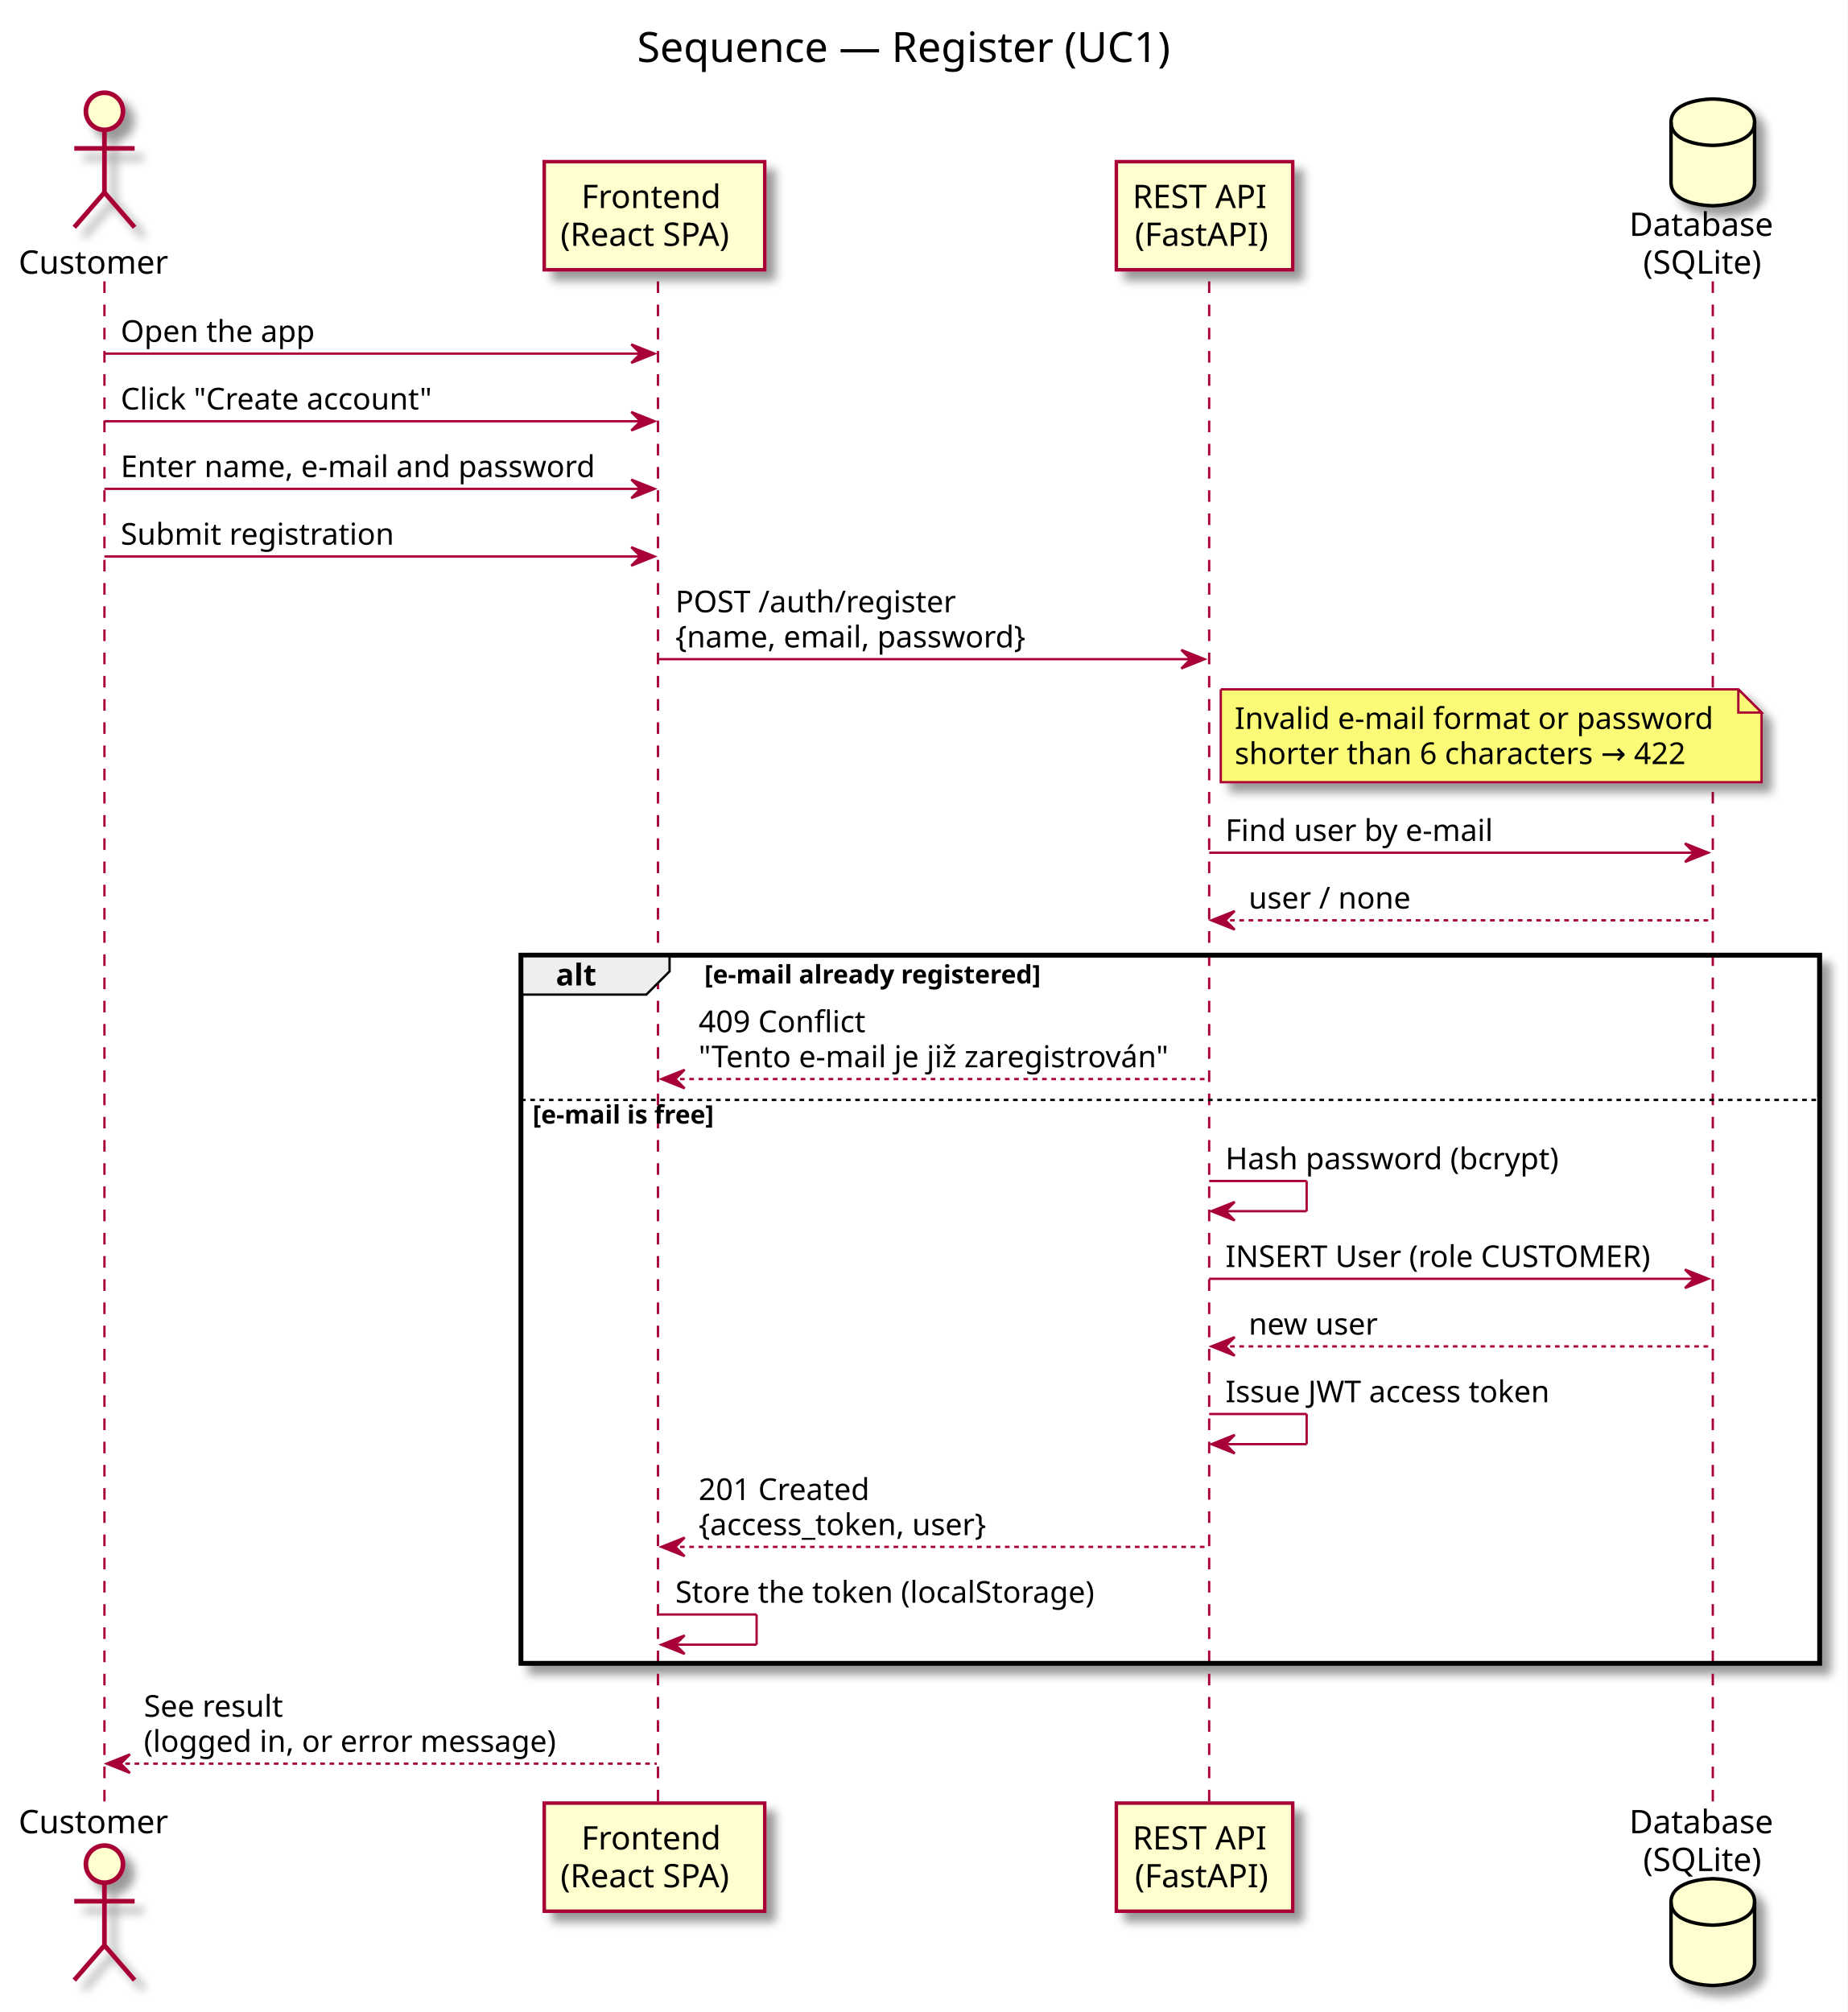
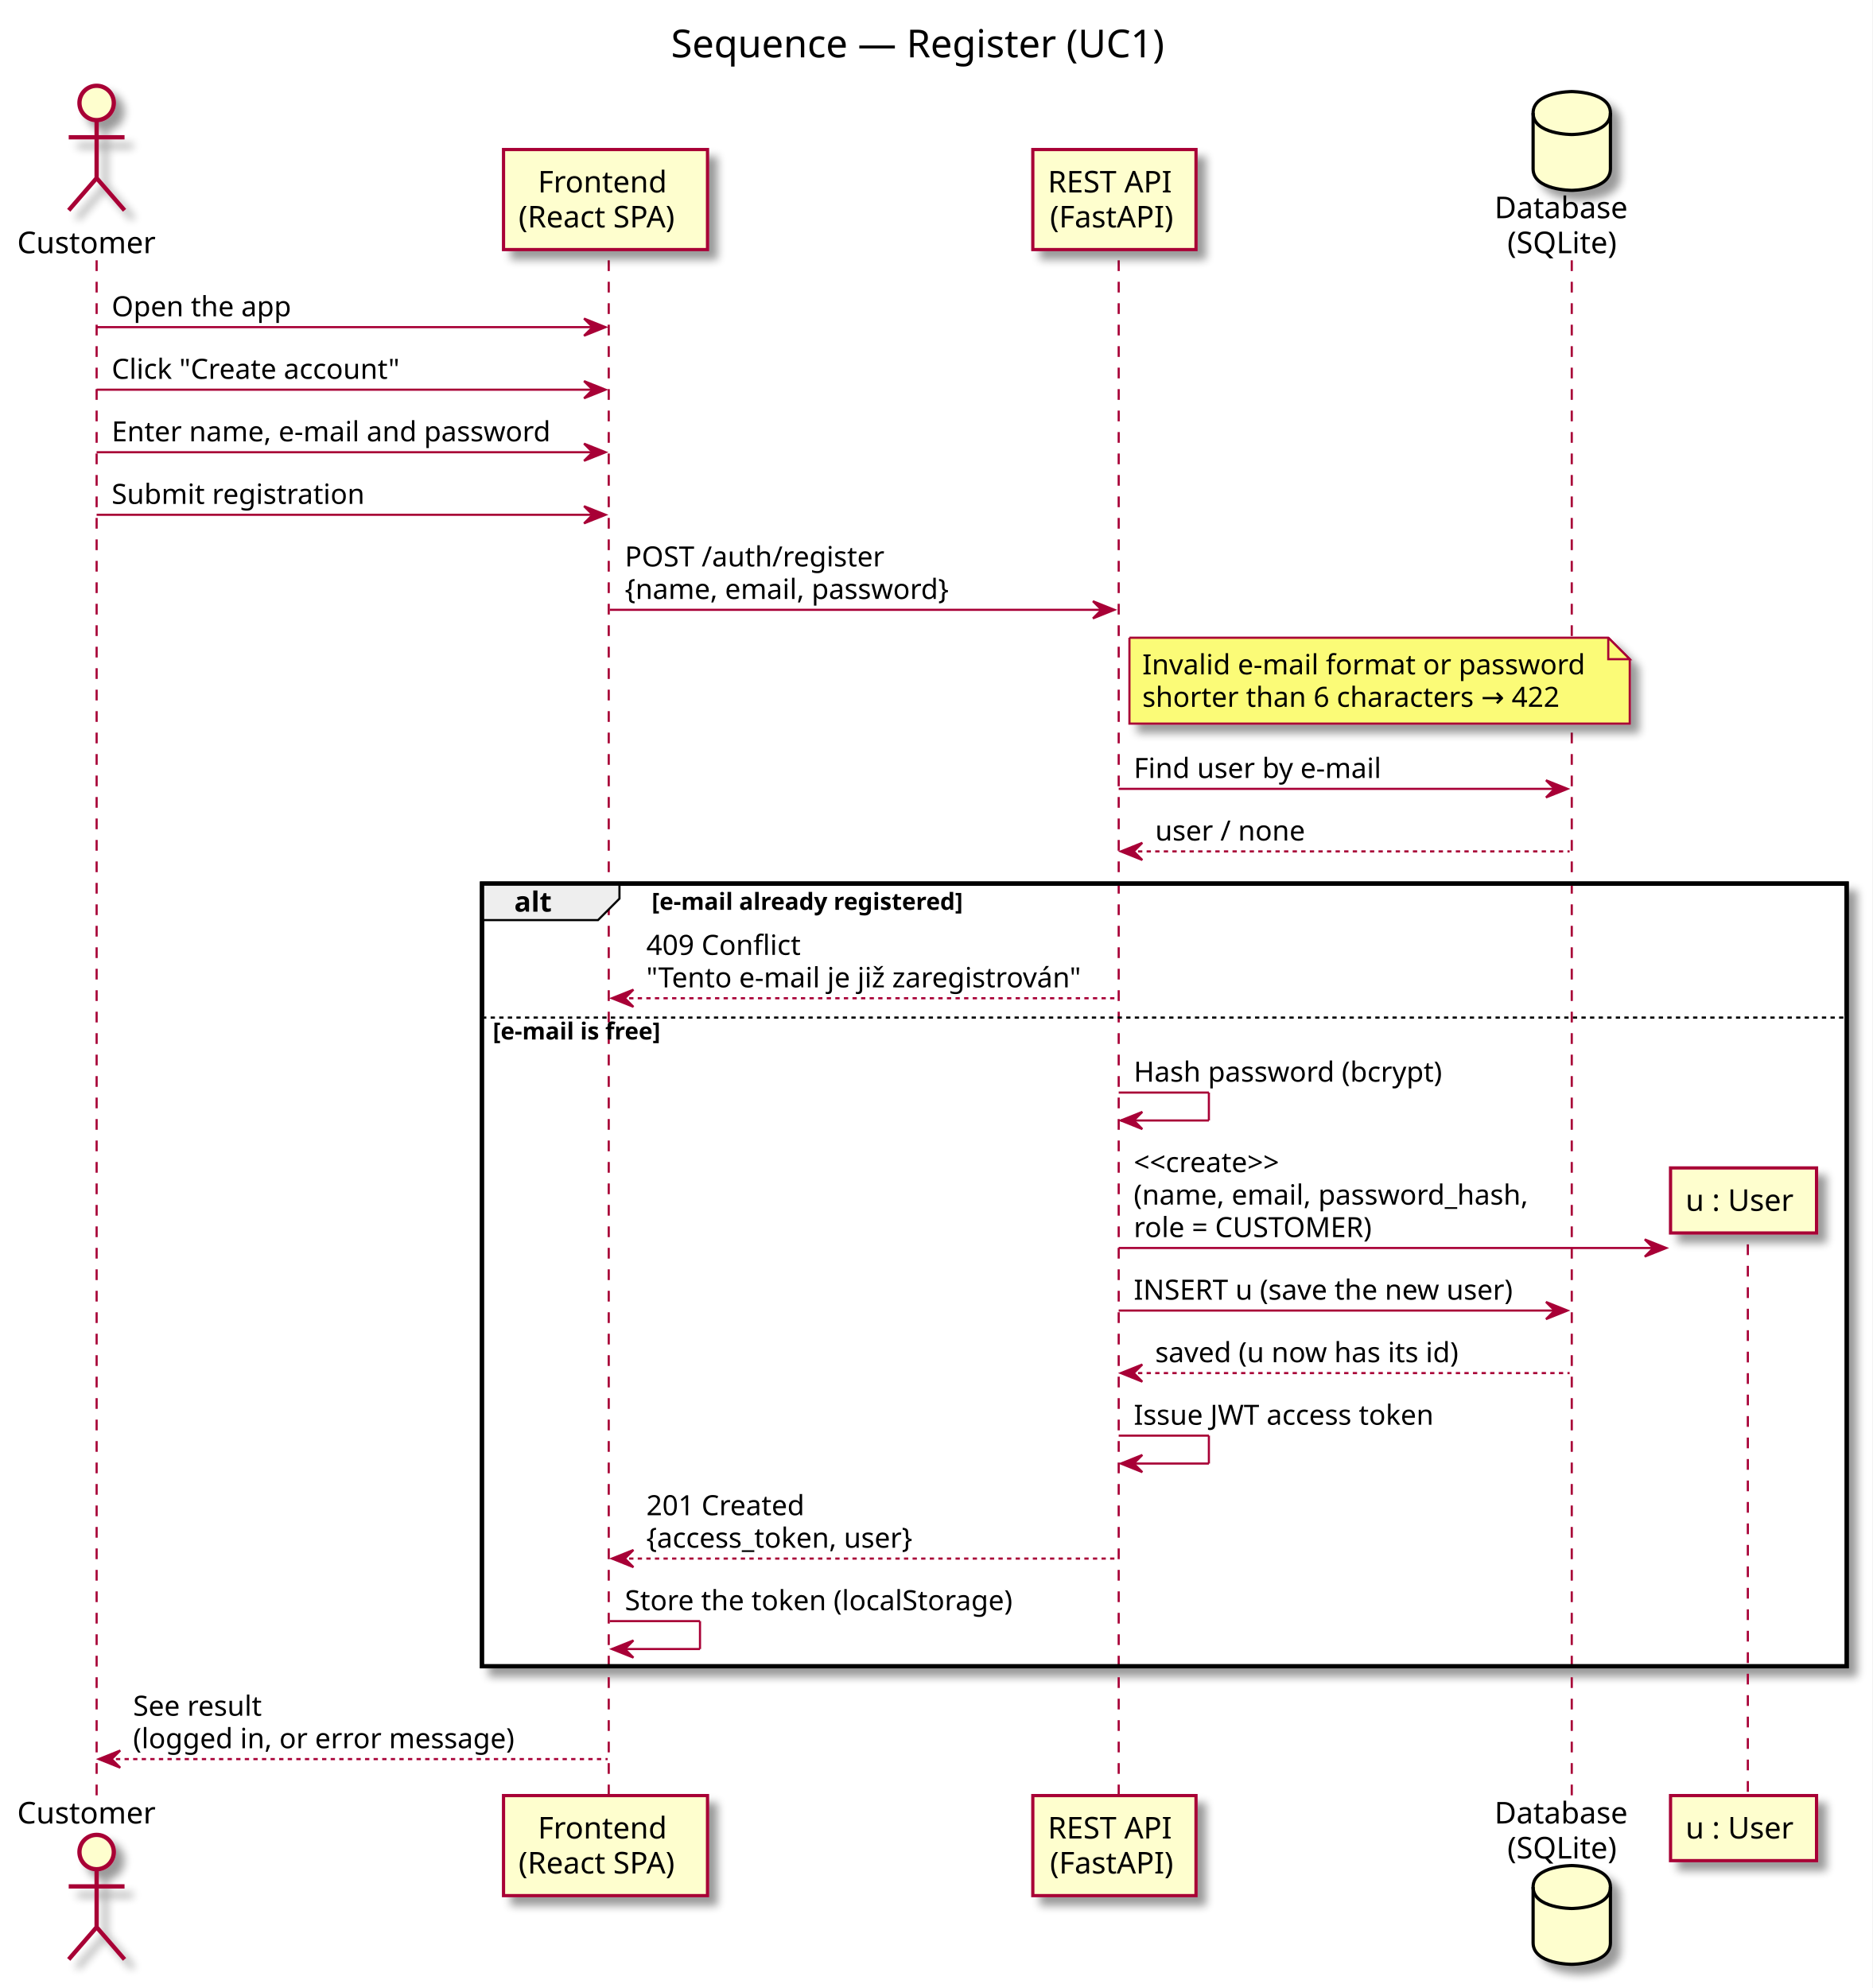
- <svg xmlns="http://www.w3.org/2000/svg" contentScriptType="application/ecmascript" contentStyleType="text/css" height="867px" preserveAspectRatio="none" style="width:796px;height:867px;" version="1.1" viewBox="0 0 796 867" width="796px" zoomAndPan="magnify">
+ <svg xmlns="http://www.w3.org/2000/svg" contentScriptType="application/ecmascript" contentStyleType="text/css" height="926px" preserveAspectRatio="none" style="width:872px;height:926px;" version="1.1" viewBox="0 0 872 926" width="872px" zoomAndPan="magnify">
  <rect width="100%" height="100%" fill="white" />
  <defs>
-     <filter height="300%" id="f4bo5x41ogtmc" width="300%" x="-1" y="-1">
+     <filter height="300%" id="fqbc01p03f7l" width="300%" x="-1" y="-1">
      <feGaussianBlur result="blurOut" stdDeviation="2.0" />
      <feColorMatrix in="blurOut" result="blurOut2" type="matrix" values="0 0 0 0 0 0 0 0 0 0 0 0 0 0 0 0 0 0 .4 0" />
      <feOffset dx="4.0" dy="4.0" in="blurOut2" result="blurOut3" />
      <feBlend in="SourceGraphic" in2="blurOut3" mode="normal" />
    </filter>
  </defs>
  <g>
-     <text fill="#000000" font-family="sans-serif" font-size="18" lengthAdjust="spacingAndGlyphs" textLength="248" x="274.5" y="26.708">Sequence — Register (UC1)</text>
-     <rect fill="#FFFFFF" filter="url(#f4bo5x41ogtmc)" height="305.133" style="stroke: #000000; stroke-width: 2.0;" width="559.5" x="224.5" y="411.578" />
-     <rect fill="#FFFFFF" height="243.734" style="stroke: none; stroke-width: 1.0;" width="559.5" x="224.5" y="472.977" />
-     <line style="stroke: #A80036; stroke-width: 1.0; stroke-dasharray: 5.0,5.0;" x1="45" x2="45" y1="121.25" y2="777.977" />
-     <line style="stroke: #A80036; stroke-width: 1.0; stroke-dasharray: 5.0,5.0;" x1="283.5" x2="283.5" y1="121.25" y2="777.977" />
-     <line style="stroke: #A80036; stroke-width: 1.0; stroke-dasharray: 5.0,5.0;" x1="521" x2="521" y1="121.25" y2="777.977" />
-     <line style="stroke: #A80036; stroke-width: 1.0; stroke-dasharray: 5.0,5.0;" x1="738" x2="738" y1="121.25" y2="777.977" />
+     <text fill="#000000" font-family="sans-serif" font-size="18" lengthAdjust="spacingAndGlyphs" textLength="248" x="312.5" y="26.708">Sequence — Register (UC1)</text>
+     <rect fill="#FFFFFF" filter="url(#fqbc01p03f7l)" height="364.531" style="stroke: #000000; stroke-width: 2.0;" width="635.5" x="224.5" y="411.578" />
+     <rect fill="#FFFFFF" height="303.133" style="stroke: none; stroke-width: 1.0;" width="635.5" x="224.5" y="472.977" />
+     <line style="stroke: #A80036; stroke-width: 1.0; stroke-dasharray: 5.0,5.0;" x1="45" x2="45" y1="121.25" y2="837.375" />
+     <line style="stroke: #A80036; stroke-width: 1.0; stroke-dasharray: 5.0,5.0;" x1="283.5" x2="283.5" y1="121.25" y2="837.375" />
+     <line style="stroke: #A80036; stroke-width: 1.0; stroke-dasharray: 5.0,5.0;" x1="521" x2="521" y1="121.25" y2="837.375" />
+     <line style="stroke: #A80036; stroke-width: 1.0; stroke-dasharray: 5.0,5.0;" x1="732" x2="732" y1="121.25" y2="837.375" />
+     <line style="stroke: #A80036; stroke-width: 1.0; stroke-dasharray: 5.0,5.0;" x1="814" x2="814" y1="569.613" y2="837.375" />
    <text fill="#000000" font-family="sans-serif" font-size="14" lengthAdjust="spacingAndGlyphs" textLength="68" x="8" y="117.948">Customer</text>
-     <ellipse cx="45" cy="47.953" fill="#FEFECE" filter="url(#f4bo5x41ogtmc)" rx="8" ry="8" style="stroke: #A80036; stroke-width: 2.0;" />
-     <path d="M45,55.953 L45,82.953 M32,63.953 L58,63.953 M45,82.953 L32,97.953 M45,82.953 L58,97.953 " fill="none" filter="url(#f4bo5x41ogtmc)" style="stroke: #A80036; stroke-width: 2.0;" />
-     <text fill="#000000" font-family="sans-serif" font-size="14" lengthAdjust="spacingAndGlyphs" textLength="68" x="8" y="789.972">Customer</text>
-     <ellipse cx="45" cy="803.273" fill="#FEFECE" filter="url(#f4bo5x41ogtmc)" rx="8" ry="8" style="stroke: #A80036; stroke-width: 2.0;" />
-     <path d="M45,811.273 L45,838.273 M32,819.273 L58,819.273 M45,838.273 L32,853.273 M45,838.273 L58,853.273 " fill="none" filter="url(#f4bo5x41ogtmc)" style="stroke: #A80036; stroke-width: 2.0;" />
-     <rect fill="#FEFECE" filter="url(#f4bo5x41ogtmc)" height="46.594" style="stroke: #A80036; stroke-width: 1.5;" width="95" x="234.5" y="69.656" />
+     <ellipse cx="45" cy="47.953" fill="#FEFECE" filter="url(#fqbc01p03f7l)" rx="8" ry="8" style="stroke: #A80036; stroke-width: 2.0;" />
+     <path d="M45,55.953 L45,82.953 M32,63.953 L58,63.953 M45,82.953 L32,97.953 M45,82.953 L58,97.953 " fill="none" filter="url(#fqbc01p03f7l)" style="stroke: #A80036; stroke-width: 2.0;" />
+     <text fill="#000000" font-family="sans-serif" font-size="14" lengthAdjust="spacingAndGlyphs" textLength="68" x="8" y="849.37">Customer</text>
+     <ellipse cx="45" cy="862.672" fill="#FEFECE" filter="url(#fqbc01p03f7l)" rx="8" ry="8" style="stroke: #A80036; stroke-width: 2.0;" />
+     <path d="M45,870.672 L45,897.672 M32,878.672 L58,878.672 M45,897.672 L32,912.672 M45,897.672 L58,912.672 " fill="none" filter="url(#fqbc01p03f7l)" style="stroke: #A80036; stroke-width: 2.0;" />
+     <rect fill="#FEFECE" filter="url(#fqbc01p03f7l)" height="46.594" style="stroke: #A80036; stroke-width: 1.5;" width="95" x="234.5" y="69.656" />
    <text fill="#000000" font-family="sans-serif" font-size="14" lengthAdjust="spacingAndGlyphs" textLength="63" x="250.5" y="89.651">Frontend</text>
    <text fill="#000000" font-family="sans-serif" font-size="14" lengthAdjust="spacingAndGlyphs" textLength="81" x="241.5" y="105.948">(React SPA)</text>
-     <rect fill="#FEFECE" filter="url(#f4bo5x41ogtmc)" height="46.594" style="stroke: #A80036; stroke-width: 1.5;" width="95" x="234.5" y="776.977" />
-     <text fill="#000000" font-family="sans-serif" font-size="14" lengthAdjust="spacingAndGlyphs" textLength="63" x="250.5" y="796.972">Frontend</text>
-     <text fill="#000000" font-family="sans-serif" font-size="14" lengthAdjust="spacingAndGlyphs" textLength="81" x="241.5" y="813.269">(React SPA)</text>
-     <rect fill="#FEFECE" filter="url(#f4bo5x41ogtmc)" height="46.594" style="stroke: #A80036; stroke-width: 1.5;" width="76" x="481" y="69.656" />
+     <rect fill="#FEFECE" filter="url(#fqbc01p03f7l)" height="46.594" style="stroke: #A80036; stroke-width: 1.5;" width="95" x="234.5" y="836.375" />
+     <text fill="#000000" font-family="sans-serif" font-size="14" lengthAdjust="spacingAndGlyphs" textLength="63" x="250.5" y="856.37">Frontend</text>
+     <text fill="#000000" font-family="sans-serif" font-size="14" lengthAdjust="spacingAndGlyphs" textLength="81" x="241.5" y="872.667">(React SPA)</text>
+     <rect fill="#FEFECE" filter="url(#fqbc01p03f7l)" height="46.594" style="stroke: #A80036; stroke-width: 1.5;" width="76" x="481" y="69.656" />
    <text fill="#000000" font-family="sans-serif" font-size="14" lengthAdjust="spacingAndGlyphs" textLength="62" x="488" y="89.651">REST API</text>
    <text fill="#000000" font-family="sans-serif" font-size="14" lengthAdjust="spacingAndGlyphs" textLength="60" x="489" y="105.948">(FastAPI)</text>
-     <rect fill="#FEFECE" filter="url(#f4bo5x41ogtmc)" height="46.594" style="stroke: #A80036; stroke-width: 1.5;" width="76" x="481" y="776.977" />
-     <text fill="#000000" font-family="sans-serif" font-size="14" lengthAdjust="spacingAndGlyphs" textLength="62" x="488" y="796.972">REST API</text>
-     <text fill="#000000" font-family="sans-serif" font-size="14" lengthAdjust="spacingAndGlyphs" textLength="60" x="489" y="813.269">(FastAPI)</text>
-     <text fill="#000000" font-family="sans-serif" font-size="14" lengthAdjust="spacingAndGlyphs" textLength="66" x="702" y="101.651">Database</text>
-     <text fill="#000000" font-family="sans-serif" font-size="14" lengthAdjust="spacingAndGlyphs" textLength="54" x="708" y="117.948">(SQLite)</text>
-     <path d="M720,52.656 C720,42.656 738,42.656 738,42.656 C738,42.656 756,42.656 756,52.656 L756,78.656 C756,88.656 738,88.656 738,88.656 C738,88.656 720,88.656 720,78.656 L720,52.656 " fill="#FEFECE" filter="url(#f4bo5x41ogtmc)" style="stroke: #000000; stroke-width: 1.5;" />
-     <path d="M720,52.656 C720,62.656 738,62.656 738,62.656 C738,62.656 756,62.656 756,52.656 " fill="none" style="stroke: #000000; stroke-width: 1.5;" />
-     <text fill="#000000" font-family="sans-serif" font-size="14" lengthAdjust="spacingAndGlyphs" textLength="66" x="702" y="789.972">Database</text>
-     <text fill="#000000" font-family="sans-serif" font-size="14" lengthAdjust="spacingAndGlyphs" textLength="54" x="708" y="806.269">(SQLite)</text>
-     <path d="M720,819.57 C720,809.57 738,809.57 738,809.57 C738,809.57 756,809.57 756,819.57 L756,845.57 C756,855.57 738,855.57 738,855.57 C738,855.57 720,855.57 720,845.57 L720,819.57 " fill="#FEFECE" filter="url(#f4bo5x41ogtmc)" style="stroke: #000000; stroke-width: 1.5;" />
-     <path d="M720,819.57 C720,829.57 738,829.57 738,829.57 C738,829.57 756,829.57 756,819.57 " fill="none" style="stroke: #000000; stroke-width: 1.5;" />
+     <rect fill="#FEFECE" filter="url(#fqbc01p03f7l)" height="46.594" style="stroke: #A80036; stroke-width: 1.5;" width="76" x="481" y="836.375" />
+     <text fill="#000000" font-family="sans-serif" font-size="14" lengthAdjust="spacingAndGlyphs" textLength="62" x="488" y="856.37">REST API</text>
+     <text fill="#000000" font-family="sans-serif" font-size="14" lengthAdjust="spacingAndGlyphs" textLength="60" x="489" y="872.667">(FastAPI)</text>
+     <text fill="#000000" font-family="sans-serif" font-size="14" lengthAdjust="spacingAndGlyphs" textLength="66" x="696" y="101.651">Database</text>
+     <text fill="#000000" font-family="sans-serif" font-size="14" lengthAdjust="spacingAndGlyphs" textLength="54" x="702" y="117.948">(SQLite)</text>
+     <path d="M714,52.656 C714,42.656 732,42.656 732,42.656 C732,42.656 750,42.656 750,52.656 L750,78.656 C750,88.656 732,88.656 732,88.656 C732,88.656 714,88.656 714,78.656 L714,52.656 " fill="#FEFECE" filter="url(#fqbc01p03f7l)" style="stroke: #000000; stroke-width: 1.5;" />
+     <path d="M714,52.656 C714,62.656 732,62.656 732,62.656 C732,62.656 750,62.656 750,52.656 " fill="none" style="stroke: #000000; stroke-width: 1.5;" />
+     <text fill="#000000" font-family="sans-serif" font-size="14" lengthAdjust="spacingAndGlyphs" textLength="66" x="696" y="849.37">Database</text>
+     <text fill="#000000" font-family="sans-serif" font-size="14" lengthAdjust="spacingAndGlyphs" textLength="54" x="702" y="865.667">(SQLite)</text>
+     <path d="M714,878.969 C714,868.969 732,868.969 732,868.969 C732,868.969 750,868.969 750,878.969 L750,904.969 C750,914.969 732,914.969 732,914.969 C732,914.969 714,914.969 714,904.969 L714,878.969 " fill="#FEFECE" filter="url(#fqbc01p03f7l)" style="stroke: #000000; stroke-width: 1.5;" />
+     <path d="M714,878.969 C714,888.969 732,888.969 732,888.969 C732,888.969 750,888.969 750,878.969 " fill="none" style="stroke: #000000; stroke-width: 1.5;" />
+     <rect fill="#FEFECE" filter="url(#fqbc01p03f7l)" height="30.297" style="stroke: #A80036; stroke-width: 1.5;" width="68" x="778" y="836.375" />
+     <text fill="#000000" font-family="sans-serif" font-size="14" lengthAdjust="spacingAndGlyphs" textLength="54" x="785" y="856.37">u : User</text>
    <polygon fill="#A80036" points="272,148.383,282,152.383,272,156.383,276,152.383" style="stroke: #A80036; stroke-width: 1.0;" />
    <line style="stroke: #A80036; stroke-width: 1.0;" x1="45" x2="278" y1="152.383" y2="152.383" />
    <text fill="#000000" font-family="sans-serif" font-size="13" lengthAdjust="spacingAndGlyphs" textLength="87" x="52" y="147.317">Open the app</text>
    <polygon fill="#A80036" points="272,177.516,282,181.516,272,185.516,276,181.516" style="stroke: #A80036; stroke-width: 1.0;" />
    <line style="stroke: #A80036; stroke-width: 1.0;" x1="45" x2="278" y1="181.516" y2="181.516" />
    <text fill="#000000" font-family="sans-serif" font-size="13" lengthAdjust="spacingAndGlyphs" textLength="141" x="52" y="176.45">Click "Create account"</text>
    <polygon fill="#A80036" points="272,206.648,282,210.648,272,214.648,276,210.648" style="stroke: #A80036; stroke-width: 1.0;" />
    <line style="stroke: #A80036; stroke-width: 1.0;" x1="45" x2="278" y1="210.648" y2="210.648" />
    <text fill="#000000" font-family="sans-serif" font-size="13" lengthAdjust="spacingAndGlyphs" textLength="215" x="52" y="205.583">Enter name, e-mail and password</text>
    <polygon fill="#A80036" points="272,235.781,282,239.781,272,243.781,276,239.781" style="stroke: #A80036; stroke-width: 1.0;" />
    <line style="stroke: #A80036; stroke-width: 1.0;" x1="45" x2="278" y1="239.781" y2="239.781" />
    <text fill="#000000" font-family="sans-serif" font-size="13" lengthAdjust="spacingAndGlyphs" textLength="123" x="52" y="234.715">Submit registration</text>
    <polygon fill="#A80036" points="509,280.047,519,284.047,509,288.047,513,284.047" style="stroke: #A80036; stroke-width: 1.0;" />
    <line style="stroke: #A80036; stroke-width: 1.0;" x1="284" x2="515" y1="284.047" y2="284.047" />
    <text fill="#000000" font-family="sans-serif" font-size="13" lengthAdjust="spacingAndGlyphs" textLength="124" x="291" y="263.848">POST /auth/register</text>
    <text fill="#000000" font-family="sans-serif" font-size="13" lengthAdjust="spacingAndGlyphs" textLength="164" x="291" y="278.981">{name, email, password}</text>
-     <path d="M526,297.047 L526,337.047 L759,337.047 L759,307.047 L749,297.047 L526,297.047 " fill="#FBFB77" filter="url(#f4bo5x41ogtmc)" style="stroke: #A80036; stroke-width: 1.0;" />
+     <path d="M526,297.047 L526,337.047 L759,337.047 L759,307.047 L749,297.047 L526,297.047 " fill="#FBFB77" filter="url(#fqbc01p03f7l)" style="stroke: #A80036; stroke-width: 1.0;" />
    <path d="M749,297.047 L749,307.047 L759,307.047 L749,297.047 " fill="#FBFB77" style="stroke: #A80036; stroke-width: 1.0;" />
    <text fill="#000000" font-family="sans-serif" font-size="13" lengthAdjust="spacingAndGlyphs" textLength="212" x="532" y="314.114">Invalid e-mail format or password</text>
    <text fill="#000000" font-family="sans-serif" font-size="13" lengthAdjust="spacingAndGlyphs" textLength="206" x="532" y="329.247">shorter than 6 characters → 422</text>
-     <polygon fill="#A80036" points="726,363.445,736,367.445,726,371.445,730,367.445" style="stroke: #A80036; stroke-width: 1.0;" />
-     <line style="stroke: #A80036; stroke-width: 1.0;" x1="521" x2="732" y1="367.445" y2="367.445" />
+     <polygon fill="#A80036" points="720,363.445,730,367.445,720,371.445,724,367.445" style="stroke: #A80036; stroke-width: 1.0;" />
+     <line style="stroke: #A80036; stroke-width: 1.0;" x1="521" x2="726" y1="367.445" y2="367.445" />
    <text fill="#000000" font-family="sans-serif" font-size="13" lengthAdjust="spacingAndGlyphs" textLength="121" x="528" y="362.379">Find user by e-mail</text>
    <polygon fill="#A80036" points="532,392.578,522,396.578,532,400.578,528,396.578" style="stroke: #A80036; stroke-width: 1.0;" />
-     <line style="stroke: #A80036; stroke-width: 1.0; stroke-dasharray: 2.0,2.0;" x1="526" x2="737" y1="396.578" y2="396.578" />
+     <line style="stroke: #A80036; stroke-width: 1.0; stroke-dasharray: 2.0,2.0;" x1="526" x2="731" y1="396.578" y2="396.578" />
    <text fill="#000000" font-family="sans-serif" font-size="13" lengthAdjust="spacingAndGlyphs" textLength="72" x="538" y="391.512">user / none</text>
    <path d="M224.5,411.578 L288.5,411.578 L288.5,418.578 L278.5,428.578 L224.5,428.578 L224.5,411.578 " fill="#EEEEEE" style="stroke: #000000; stroke-width: 1.0;" />
-     <rect fill="none" height="305.133" style="stroke: #000000; stroke-width: 2.0;" width="559.5" x="224.5" y="411.578" />
+     <rect fill="none" height="364.531" style="stroke: #000000; stroke-width: 2.0;" width="635.5" x="224.5" y="411.578" />
    <text fill="#000000" font-family="sans-serif" font-size="13" font-weight="bold" lengthAdjust="spacingAndGlyphs" textLength="19" x="239.5" y="424.645">alt</text>
    <text fill="#000000" font-family="sans-serif" font-size="11" font-weight="bold" lengthAdjust="spacingAndGlyphs" textLength="172" x="303.5" y="423.789">[e-mail already registered]</text>
    <polygon fill="#A80036" points="295,460.977,285,464.977,295,468.977,291,464.977" style="stroke: #A80036; stroke-width: 1.0;" />
    <line style="stroke: #A80036; stroke-width: 1.0; stroke-dasharray: 2.0,2.0;" x1="289" x2="520" y1="464.977" y2="464.977" />
    <text fill="#000000" font-family="sans-serif" font-size="13" lengthAdjust="spacingAndGlyphs" textLength="75" x="301" y="444.778">409 Conflict</text>
    <text fill="#000000" font-family="sans-serif" font-size="13" lengthAdjust="spacingAndGlyphs" textLength="213" x="301" y="459.911">"Tento e-mail je již zaregistrován"</text>
-     <line style="stroke: #000000; stroke-width: 1.0; stroke-dasharray: 2.0,2.0;" x1="224.5" x2="784" y1="473.977" y2="473.977" />
+     <line style="stroke: #000000; stroke-width: 1.0; stroke-dasharray: 2.0,2.0;" x1="224.5" x2="860" y1="473.977" y2="473.977" />
    <text fill="#000000" font-family="sans-serif" font-size="11" font-weight="bold" lengthAdjust="spacingAndGlyphs" textLength="95" x="229.5" y="484.187">[e-mail is free]</text>
    <line style="stroke: #A80036; stroke-width: 1.0;" x1="521" x2="563" y1="508.914" y2="508.914" />
    <line style="stroke: #A80036; stroke-width: 1.0;" x1="563" x2="563" y1="508.914" y2="521.914" />
    <line style="stroke: #A80036; stroke-width: 1.0;" x1="522" x2="563" y1="521.914" y2="521.914" />
    <polygon fill="#A80036" points="532,517.914,522,521.914,532,525.914,528,521.914" style="stroke: #A80036; stroke-width: 1.0;" />
    <text fill="#000000" font-family="sans-serif" font-size="13" lengthAdjust="spacingAndGlyphs" textLength="151" x="528" y="503.848">Hash password (bcrypt)</text>
-     <polygon fill="#A80036" points="726,547.047,736,551.047,726,555.047,730,551.047" style="stroke: #A80036; stroke-width: 1.0;" />
-     <line style="stroke: #A80036; stroke-width: 1.0;" x1="521" x2="732" y1="551.047" y2="551.047" />
-     <text fill="#000000" font-family="sans-serif" font-size="13" lengthAdjust="spacingAndGlyphs" textLength="193" x="528" y="545.981">INSERT User (role CUSTOMER)</text>
-     <polygon fill="#A80036" points="532,576.18,522,580.18,532,584.18,528,580.18" style="stroke: #A80036; stroke-width: 1.0;" />
-     <line style="stroke: #A80036; stroke-width: 1.0; stroke-dasharray: 2.0,2.0;" x1="526" x2="737" y1="580.18" y2="580.18" />
-     <text fill="#000000" font-family="sans-serif" font-size="13" lengthAdjust="spacingAndGlyphs" textLength="57" x="538" y="575.114">new user</text>
-     <line style="stroke: #A80036; stroke-width: 1.0;" x1="521" x2="563" y1="609.312" y2="609.312" />
-     <line style="stroke: #A80036; stroke-width: 1.0;" x1="563" x2="563" y1="609.312" y2="622.312" />
-     <line style="stroke: #A80036; stroke-width: 1.0;" x1="522" x2="563" y1="622.312" y2="622.312" />
-     <polygon fill="#A80036" points="532,618.312,522,622.312,532,626.312,528,622.312" style="stroke: #A80036; stroke-width: 1.0;" />
-     <text fill="#000000" font-family="sans-serif" font-size="13" lengthAdjust="spacingAndGlyphs" textLength="146" x="528" y="604.247">Issue JWT access token</text>
-     <polygon fill="#A80036" points="295,662.578,285,666.578,295,670.578,291,666.578" style="stroke: #A80036; stroke-width: 1.0;" />
-     <line style="stroke: #A80036; stroke-width: 1.0; stroke-dasharray: 2.0,2.0;" x1="289" x2="520" y1="666.578" y2="666.578" />
-     <text fill="#000000" font-family="sans-serif" font-size="13" lengthAdjust="spacingAndGlyphs" textLength="79" x="301" y="646.379">201 Created</text>
-     <text fill="#000000" font-family="sans-serif" font-size="13" lengthAdjust="spacingAndGlyphs" textLength="139" x="301" y="661.512">{access_token, user}</text>
-     <line style="stroke: #A80036; stroke-width: 1.0;" x1="284" x2="326" y1="695.711" y2="695.711" />
-     <line style="stroke: #A80036; stroke-width: 1.0;" x1="326" x2="326" y1="695.711" y2="708.711" />
-     <line style="stroke: #A80036; stroke-width: 1.0;" x1="285" x2="326" y1="708.711" y2="708.711" />
-     <polygon fill="#A80036" points="295,704.711,285,708.711,295,712.711,291,708.711" style="stroke: #A80036; stroke-width: 1.0;" />
-     <text fill="#000000" font-family="sans-serif" font-size="13" lengthAdjust="spacingAndGlyphs" textLength="194" x="291" y="690.645">Store the token (localStorage)</text>
-     <polygon fill="#A80036" points="56,755.977,46,759.977,56,763.977,52,759.977" style="stroke: #A80036; stroke-width: 1.0;" />
-     <line style="stroke: #A80036; stroke-width: 1.0; stroke-dasharray: 2.0,2.0;" x1="50" x2="283" y1="759.977" y2="759.977" />
-     <text fill="#000000" font-family="sans-serif" font-size="13" lengthAdjust="spacingAndGlyphs" textLength="65" x="62" y="739.778">See result</text>
-     <text fill="#000000" font-family="sans-serif" font-size="13" lengthAdjust="spacingAndGlyphs" textLength="187" x="62" y="754.911">(logged in, or error message)</text>
+     <polygon fill="#A80036" points="766,577.312,776,581.312,766,585.312,770,581.312" style="stroke: #A80036; stroke-width: 1.0;" />
+     <line style="stroke: #A80036; stroke-width: 1.0;" x1="521" x2="772" y1="581.312" y2="581.312" />
+     <text fill="#000000" font-family="sans-serif" font-size="13" lengthAdjust="spacingAndGlyphs" textLength="85" x="528" y="545.981">&lt;&lt;create&gt;&gt;</text>
+     <text fill="#000000" font-family="sans-serif" font-size="13" lengthAdjust="spacingAndGlyphs" textLength="195" x="528" y="561.114">(name, email, password_hash,</text>
+     <text fill="#000000" font-family="sans-serif" font-size="13" lengthAdjust="spacingAndGlyphs" textLength="120" x="528" y="576.247">role = CUSTOMER)</text>
+     <rect fill="#FEFECE" filter="url(#fqbc01p03f7l)" height="30.297" style="stroke: #A80036; stroke-width: 1.5;" width="68" x="778" y="544.016" />
+     <text fill="#000000" font-family="sans-serif" font-size="14" lengthAdjust="spacingAndGlyphs" textLength="54" x="785" y="564.011">u : User</text>
+     <polygon fill="#A80036" points="720,606.445,730,610.445,720,614.445,724,610.445" style="stroke: #A80036; stroke-width: 1.0;" />
+     <line style="stroke: #A80036; stroke-width: 1.0;" x1="521" x2="726" y1="610.445" y2="610.445" />
+     <text fill="#000000" font-family="sans-serif" font-size="13" lengthAdjust="spacingAndGlyphs" textLength="187" x="528" y="605.379">INSERT u (save the new user)</text>
+     <polygon fill="#A80036" points="532,635.578,522,639.578,532,643.578,528,639.578" style="stroke: #A80036; stroke-width: 1.0;" />
+     <line style="stroke: #A80036; stroke-width: 1.0; stroke-dasharray: 2.0,2.0;" x1="526" x2="731" y1="639.578" y2="639.578" />
+     <text fill="#000000" font-family="sans-serif" font-size="13" lengthAdjust="spacingAndGlyphs" textLength="150" x="538" y="634.512">saved (u now has its id)</text>
+     <line style="stroke: #A80036; stroke-width: 1.0;" x1="521" x2="563" y1="668.711" y2="668.711" />
+     <line style="stroke: #A80036; stroke-width: 1.0;" x1="563" x2="563" y1="668.711" y2="681.711" />
+     <line style="stroke: #A80036; stroke-width: 1.0;" x1="522" x2="563" y1="681.711" y2="681.711" />
+     <polygon fill="#A80036" points="532,677.711,522,681.711,532,685.711,528,681.711" style="stroke: #A80036; stroke-width: 1.0;" />
+     <text fill="#000000" font-family="sans-serif" font-size="13" lengthAdjust="spacingAndGlyphs" textLength="146" x="528" y="663.645">Issue JWT access token</text>
+     <polygon fill="#A80036" points="295,721.977,285,725.977,295,729.977,291,725.977" style="stroke: #A80036; stroke-width: 1.0;" />
+     <line style="stroke: #A80036; stroke-width: 1.0; stroke-dasharray: 2.0,2.0;" x1="289" x2="520" y1="725.977" y2="725.977" />
+     <text fill="#000000" font-family="sans-serif" font-size="13" lengthAdjust="spacingAndGlyphs" textLength="79" x="301" y="705.778">201 Created</text>
+     <text fill="#000000" font-family="sans-serif" font-size="13" lengthAdjust="spacingAndGlyphs" textLength="139" x="301" y="720.911">{access_token, user}</text>
+     <line style="stroke: #A80036; stroke-width: 1.0;" x1="284" x2="326" y1="755.109" y2="755.109" />
+     <line style="stroke: #A80036; stroke-width: 1.0;" x1="326" x2="326" y1="755.109" y2="768.109" />
+     <line style="stroke: #A80036; stroke-width: 1.0;" x1="285" x2="326" y1="768.109" y2="768.109" />
+     <polygon fill="#A80036" points="295,764.109,285,768.109,295,772.109,291,768.109" style="stroke: #A80036; stroke-width: 1.0;" />
+     <text fill="#000000" font-family="sans-serif" font-size="13" lengthAdjust="spacingAndGlyphs" textLength="194" x="291" y="750.043">Store the token (localStorage)</text>
+     <polygon fill="#A80036" points="56,815.375,46,819.375,56,823.375,52,819.375" style="stroke: #A80036; stroke-width: 1.0;" />
+     <line style="stroke: #A80036; stroke-width: 1.0; stroke-dasharray: 2.0,2.0;" x1="50" x2="283" y1="819.375" y2="819.375" />
+     <text fill="#000000" font-family="sans-serif" font-size="13" lengthAdjust="spacingAndGlyphs" textLength="65" x="62" y="799.176">See result</text>
+     <text fill="#000000" font-family="sans-serif" font-size="13" lengthAdjust="spacingAndGlyphs" textLength="187" x="62" y="814.309">(logged in, or error message)</text>
  </g>
</svg>
